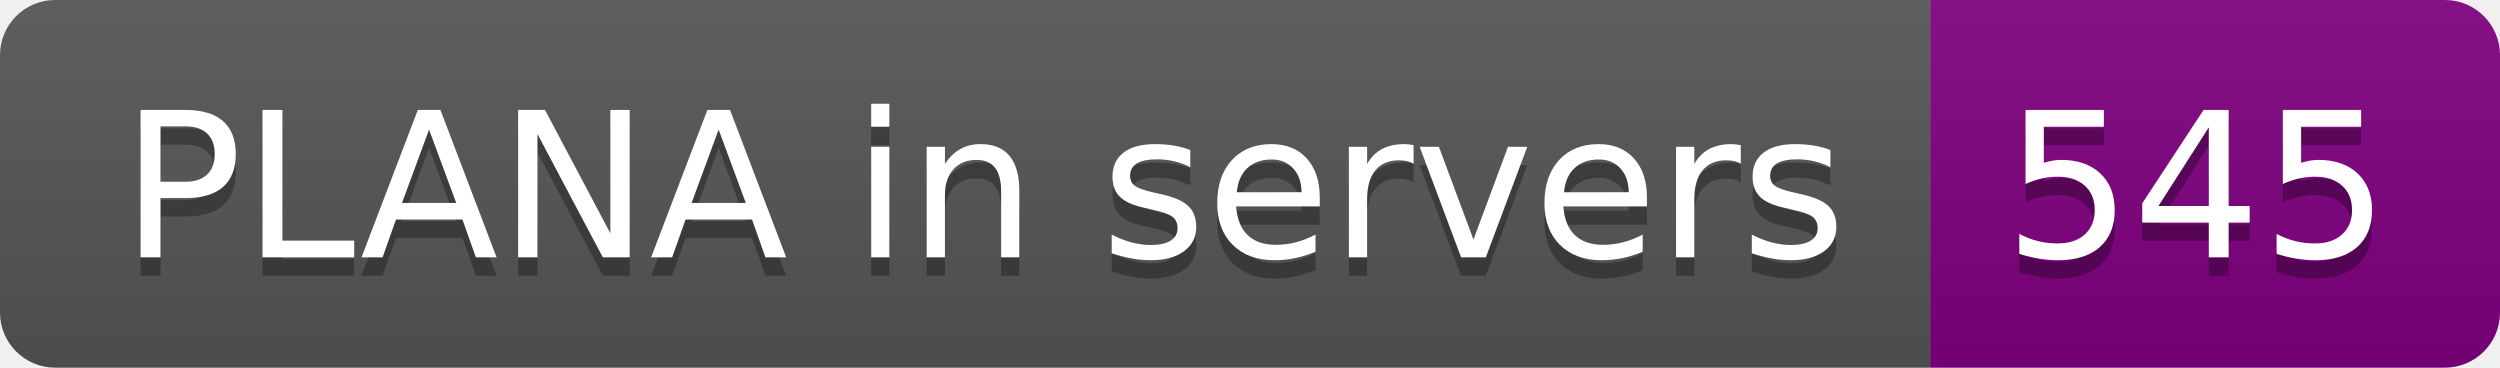
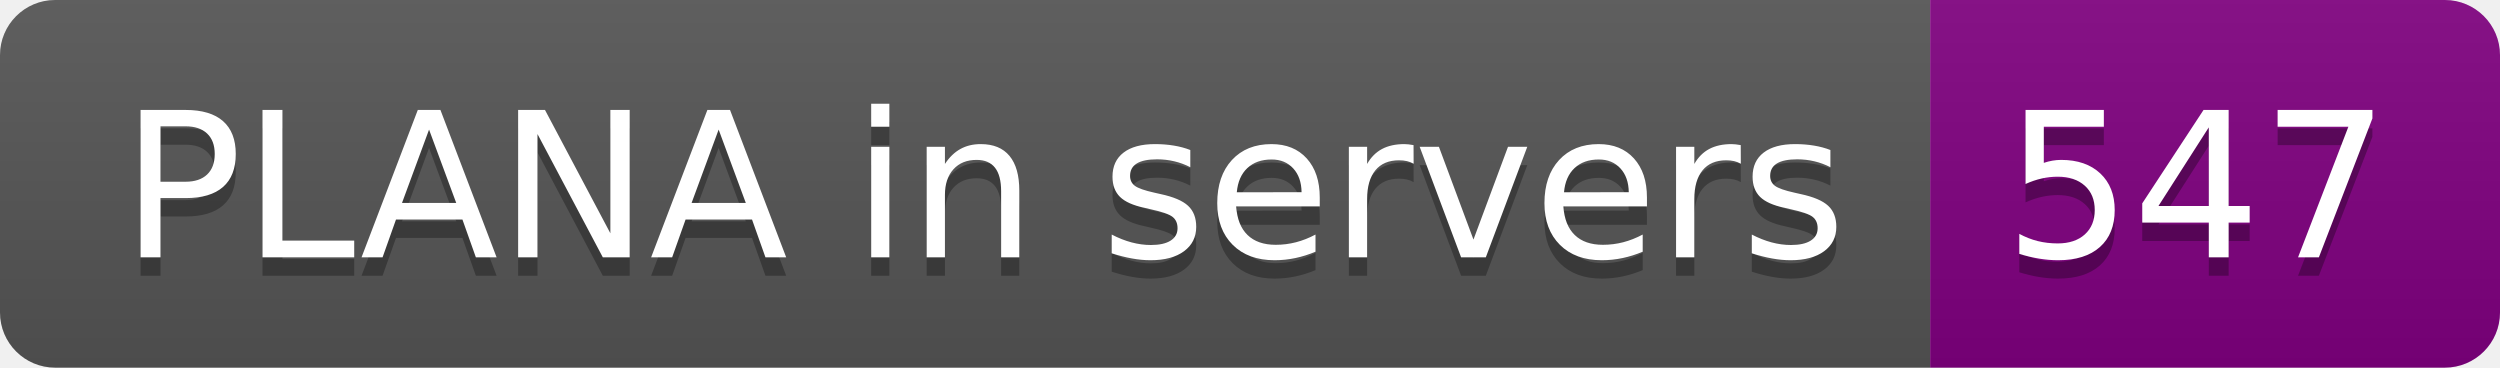
- <svg xmlns="http://www.w3.org/2000/svg" width="136" height="20" role="img" aria-label="PLANA in servers: 545">
+ <svg xmlns="http://www.w3.org/2000/svg" width="136" height="20" role="img" aria-label="PLANA in servers: 547">
  <linearGradient id="s" x2="0" y2="100%">
    <stop offset="0" stop-color="#bbb" stop-opacity=".1" />
    <stop offset="1" stop-opacity=".1" />
  </linearGradient>
  <clipPath id="r">
    <rect width="136" height="20" rx="3" fill="#fff" />
  </clipPath>
  <g clip-path="url(#r)">
    <rect width="105" height="20" fill="#555" />
    <rect x="105" width="31" height="20" fill="purple" />
    <rect width="136" height="20" fill="url(#s)" />
  </g>
  <g fill="#fff" text-anchor="middle" font-family="Verdana,Geneva,DejaVu Sans,sans-serif" text-rendering="geometricPrecision" font-size="110">
    <text aria-hidden="true" x="535" y="150" fill="#010101" fill-opacity=".3" transform="scale(.1)" textLength="950">PLANA in servers</text>
    <text x="535" y="140" transform="scale(.1)" fill="#fff" textLength="950">PLANA in servers</text>
-     <text aria-hidden="true" x="1195" y="150" fill="#010101" fill-opacity=".3" transform="scale(.1)" textLength="210">545</text>
-     <text x="1195" y="140" transform="scale(.1)" fill="#fff" textLength="210">545</text>
+     <text aria-hidden="true" x="1195" y="150" fill="#010101" fill-opacity=".3" transform="scale(.1)" textLength="210">547</text>
+     <text x="1195" y="140" transform="scale(.1)" fill="#fff" textLength="210">547</text>
  </g>
</svg>
